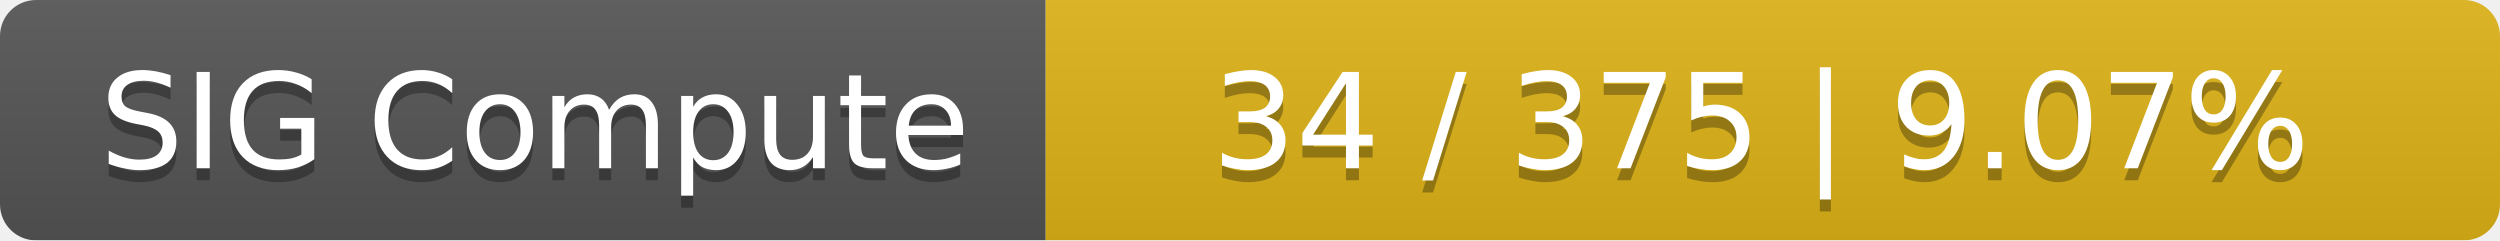
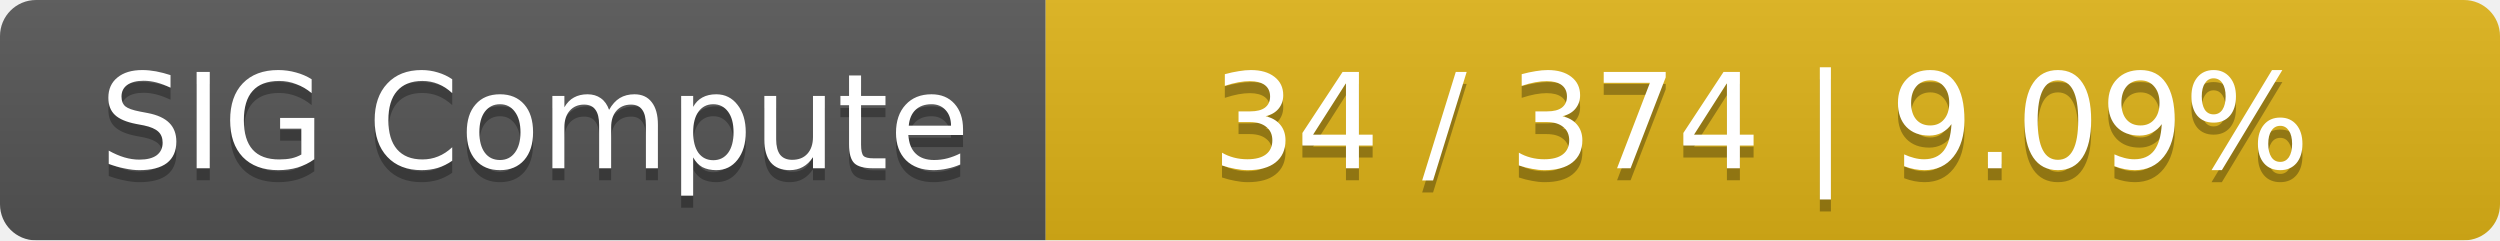
<svg xmlns="http://www.w3.org/2000/svg" width="208" height="20">
  <linearGradient id="smooth" x2="0" y2="100%">
    <stop offset="0" stop-color="#bbb" stop-opacity=".1" />
    <stop offset="1" stop-opacity=".1" />
  </linearGradient>
  <mask id="round">
    <rect width="208" height="20" rx="3" fill="#fff" />
  </mask>
  <g mask="url(#round)">
    <rect width="87" height="20" fill="#555" />
    <rect x="87" width="121" height="20" fill="#dfb317" />
    <rect width="208" height="20" fill="url(#smooth)" />
  </g>
  <g fill="#fff" text-anchor="middle" font-family="DejaVu Sans,Verdana,Geneva,sans-serif" font-size="11">
    <text x="44.5" y="15" fill="#010101" fill-opacity=".3">SIG Compute</text>
    <text x="44.5" y="14">SIG Compute</text>
-     <text x="146.5" y="15" fill="#010101" fill-opacity=".3">34 / 375    |    9.07%</text>
-     <text x="146.5" y="14">34 / 375    |    9.07%</text>
+     <text x="146.5" y="15" fill="#010101" fill-opacity=".3">34 / 374    |    9.09%</text>
+     <text x="146.5" y="14">34 / 374    |    9.09%</text>
  </g>
</svg>
